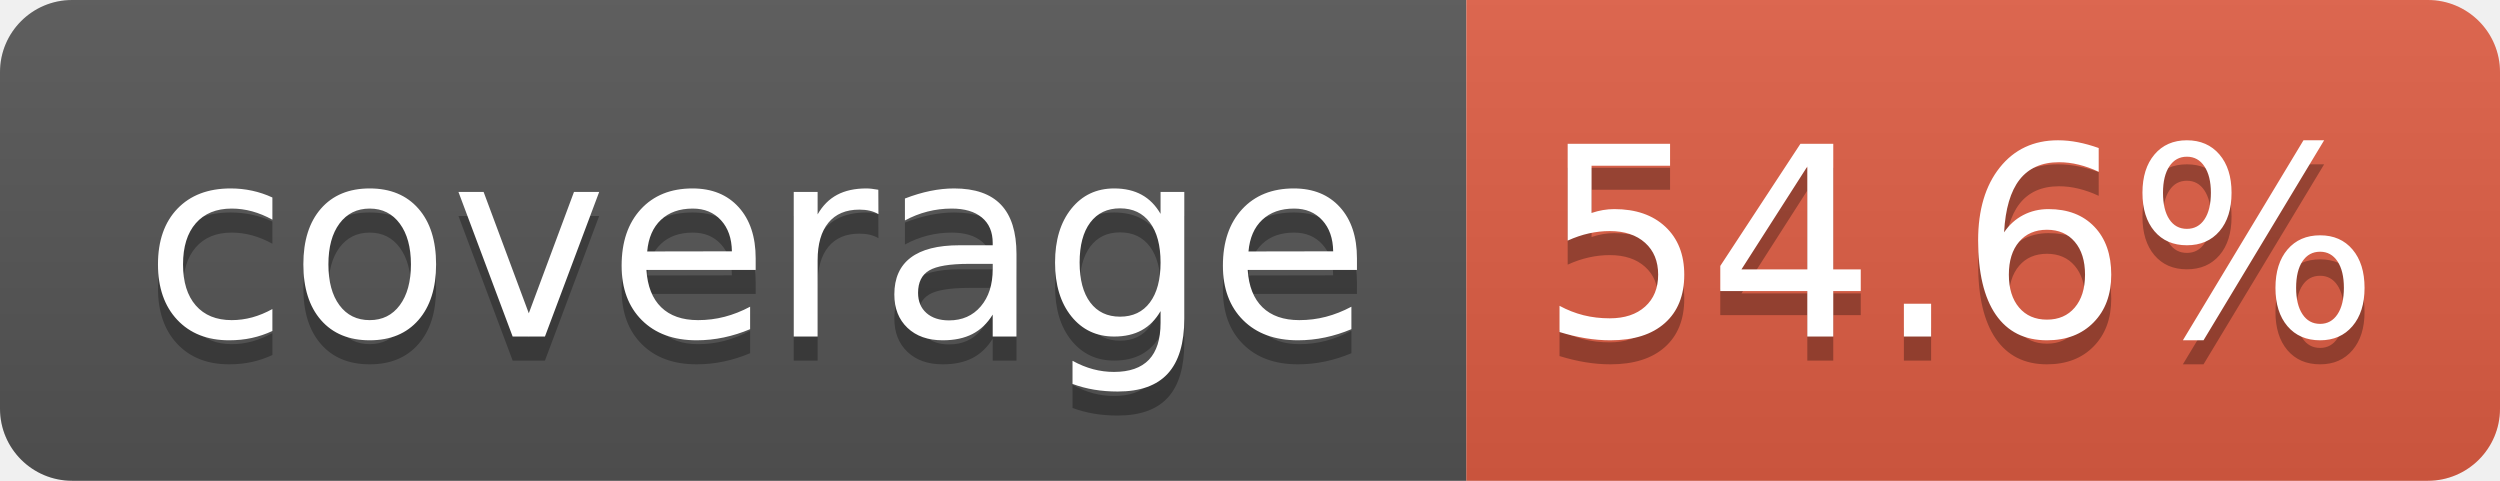
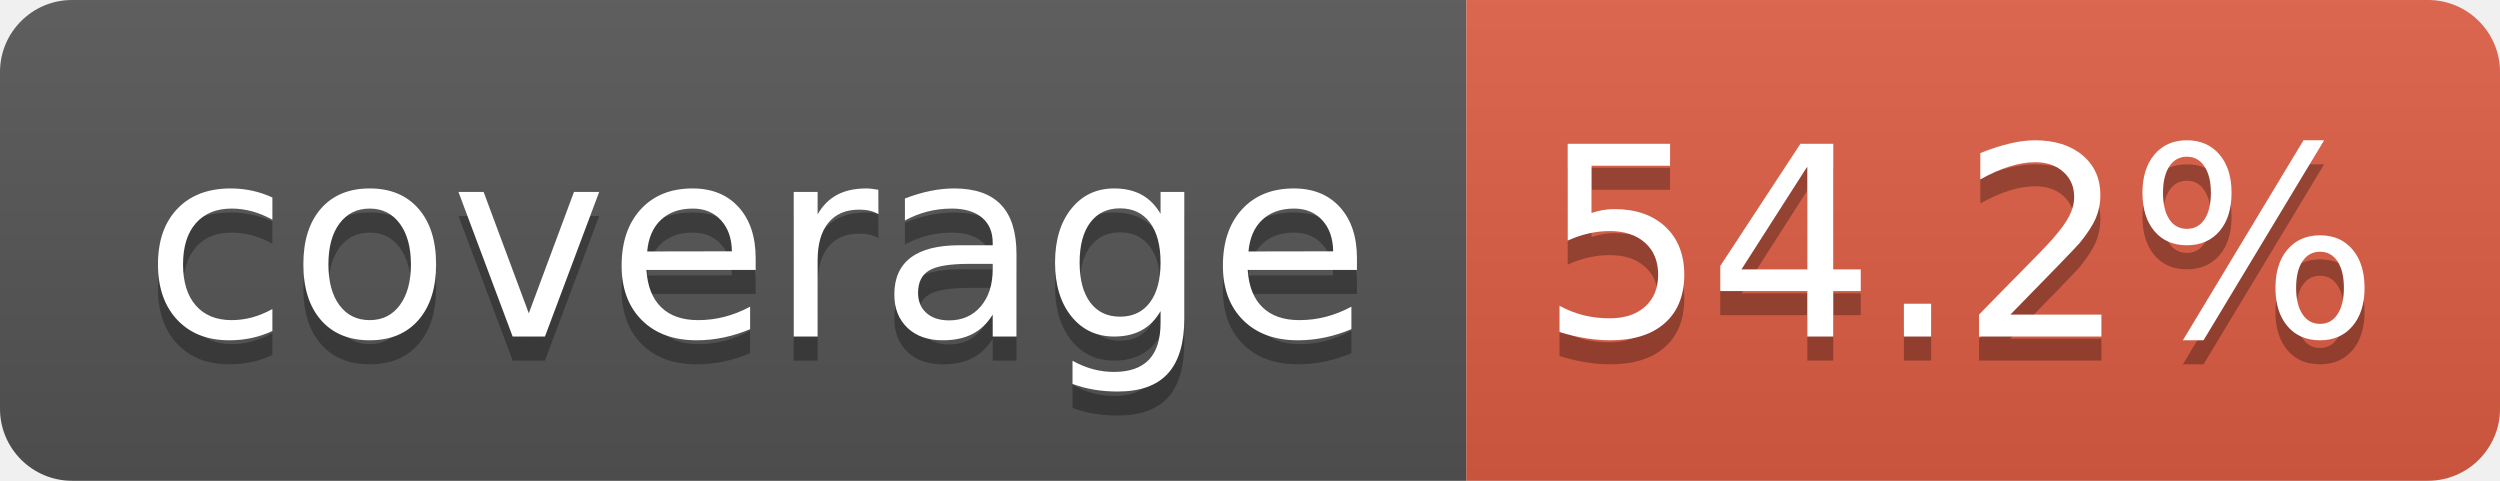
- <svg xmlns="http://www.w3.org/2000/svg" width="104" height="20" role="img" aria-label="coverage: 54.6%">
+ <svg xmlns="http://www.w3.org/2000/svg" width="104" height="20" role="img" aria-label="coverage: 54.2%">
  <linearGradient id="s" x2="0" y2="100%">
    <stop offset="0" stop-color="#bbb" stop-opacity=".1" />
    <stop offset="1" stop-opacity=".1" />
  </linearGradient>
  <clipPath id="r">
    <rect width="104" height="20" rx="3" fill="#fff" />
  </clipPath>
  <g clip-path="url(#r)">
    <rect width="61" height="20" fill="#555" />
    <rect x="61" width="43" height="20" fill="#e05d44" />
    <rect width="104" height="20" fill="url(#s)" />
  </g>
  <g fill="#fff" text-anchor="middle" font-family="Verdana,Geneva,DejaVu Sans,sans-serif" text-rendering="geometricPrecision" font-size="110">
    <text aria-hidden="true" x="315" y="150" fill="#010101" fill-opacity=".3" transform="scale(.1)" textLength="510">coverage</text>
    <text x="315" y="140" transform="scale(.1)" fill="#fff" textLength="510">coverage</text>
-     <text aria-hidden="true" x="815" y="150" fill="#010101" fill-opacity=".3" transform="scale(.1)" textLength="330">54.6%</text>
-     <text x="815" y="140" transform="scale(.1)" fill="#fff" textLength="330">54.6%</text>
+     <text aria-hidden="true" x="815" y="150" fill="#010101" fill-opacity=".3" transform="scale(.1)" textLength="330">54.2%</text>
+     <text x="815" y="140" transform="scale(.1)" fill="#fff" textLength="330">54.2%</text>
  </g>
</svg>
